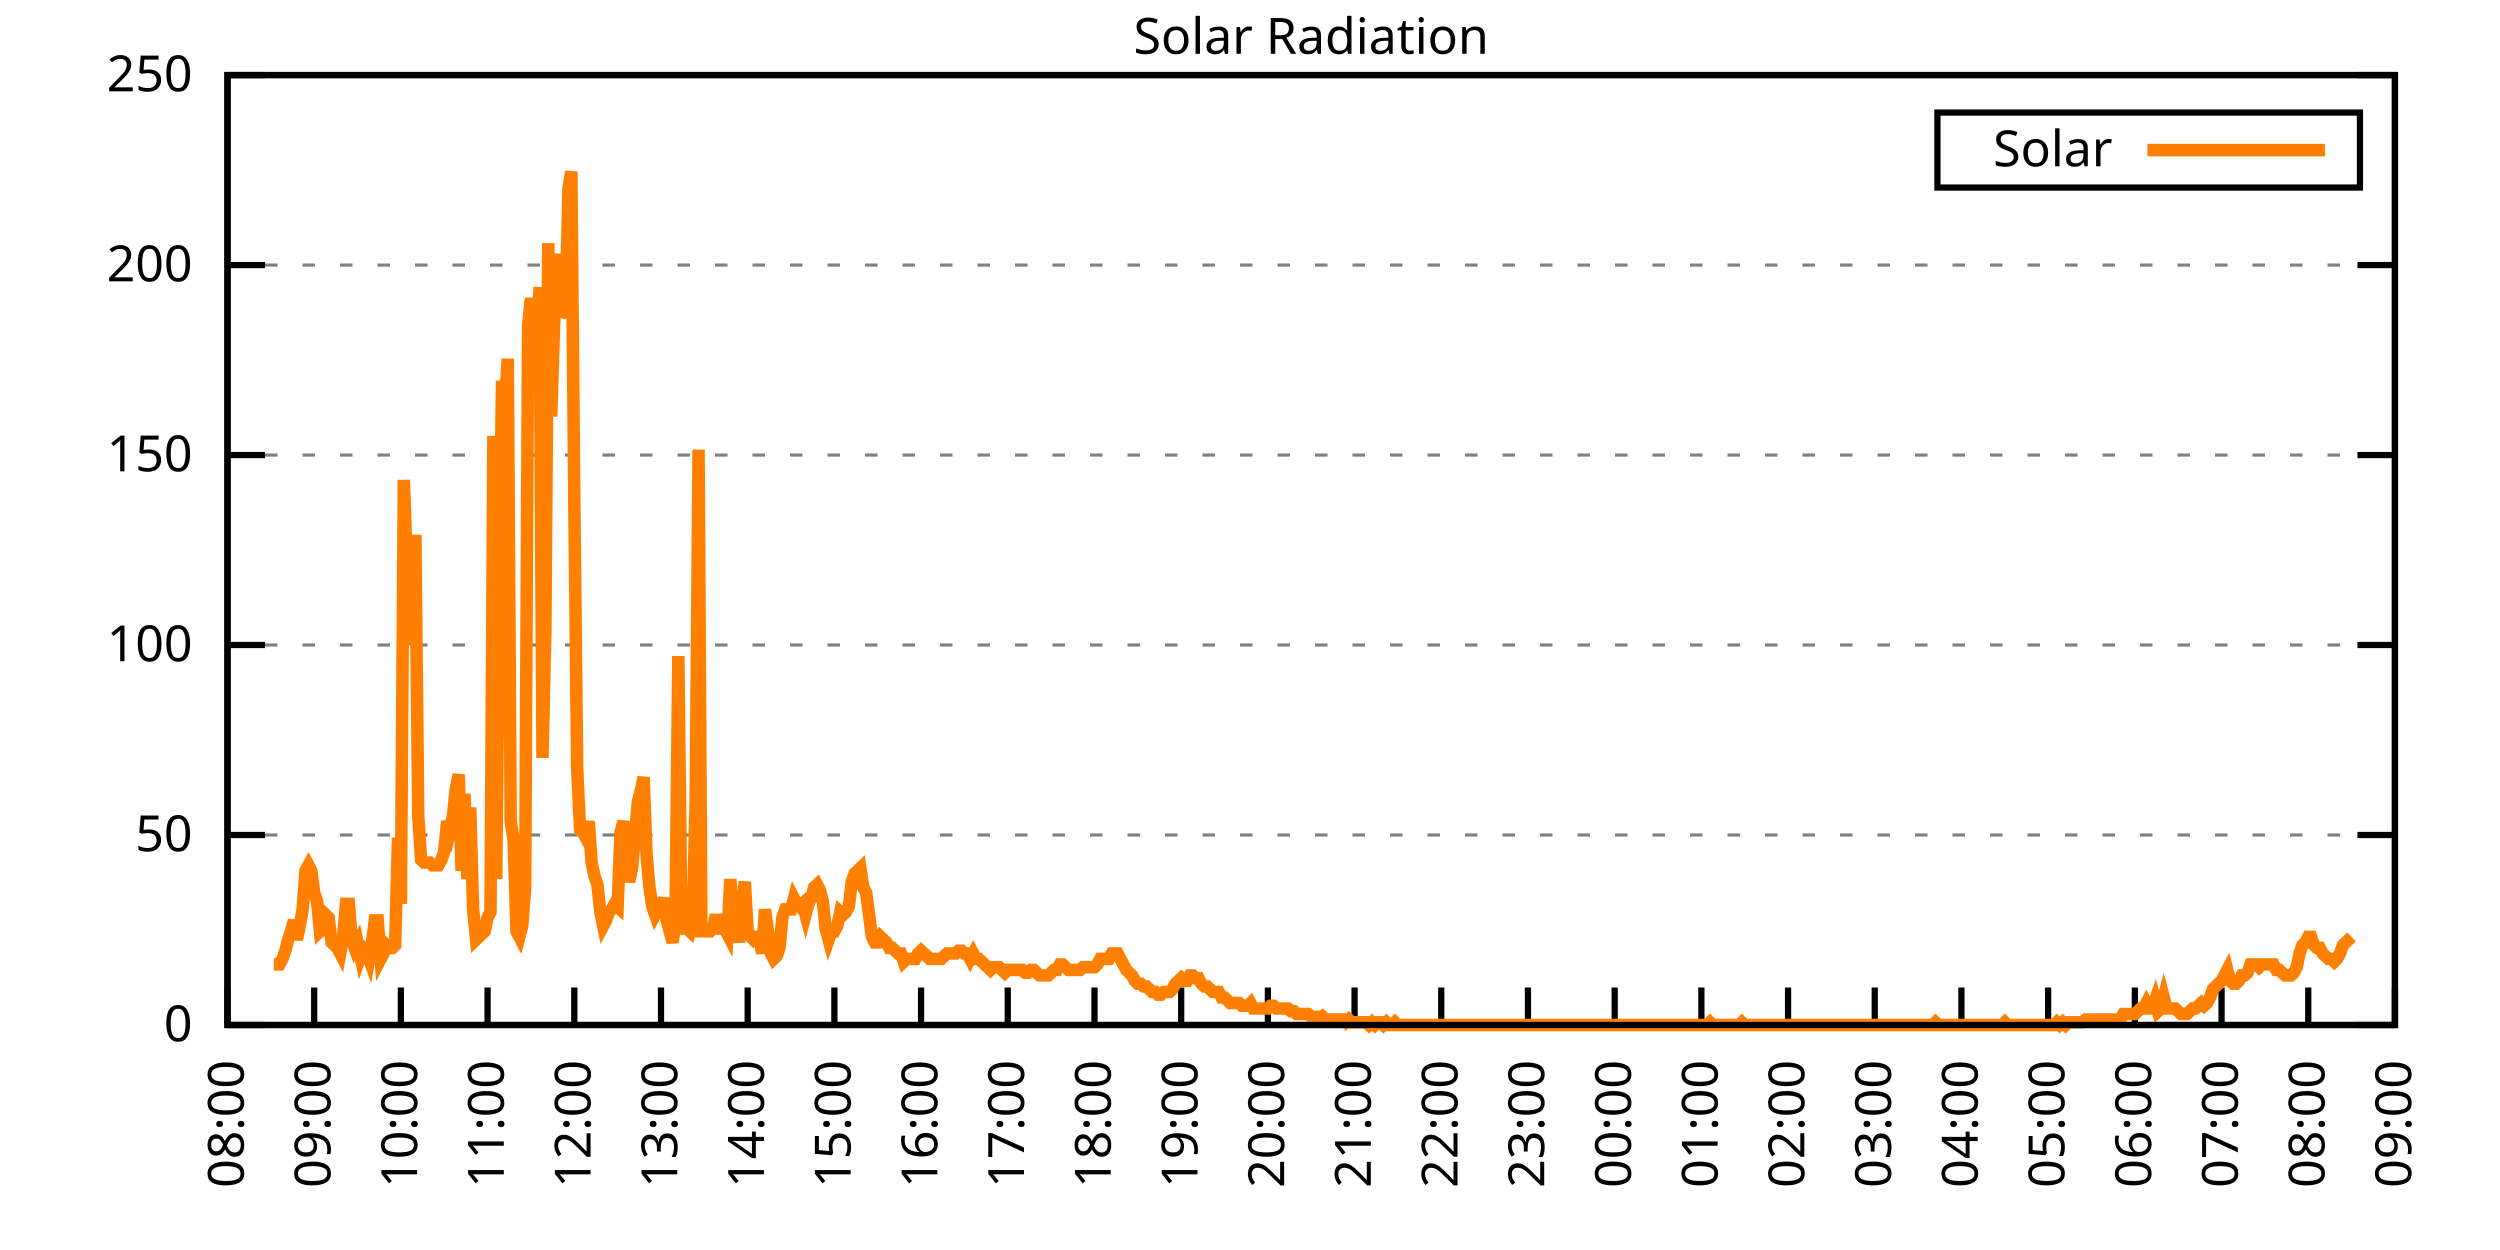
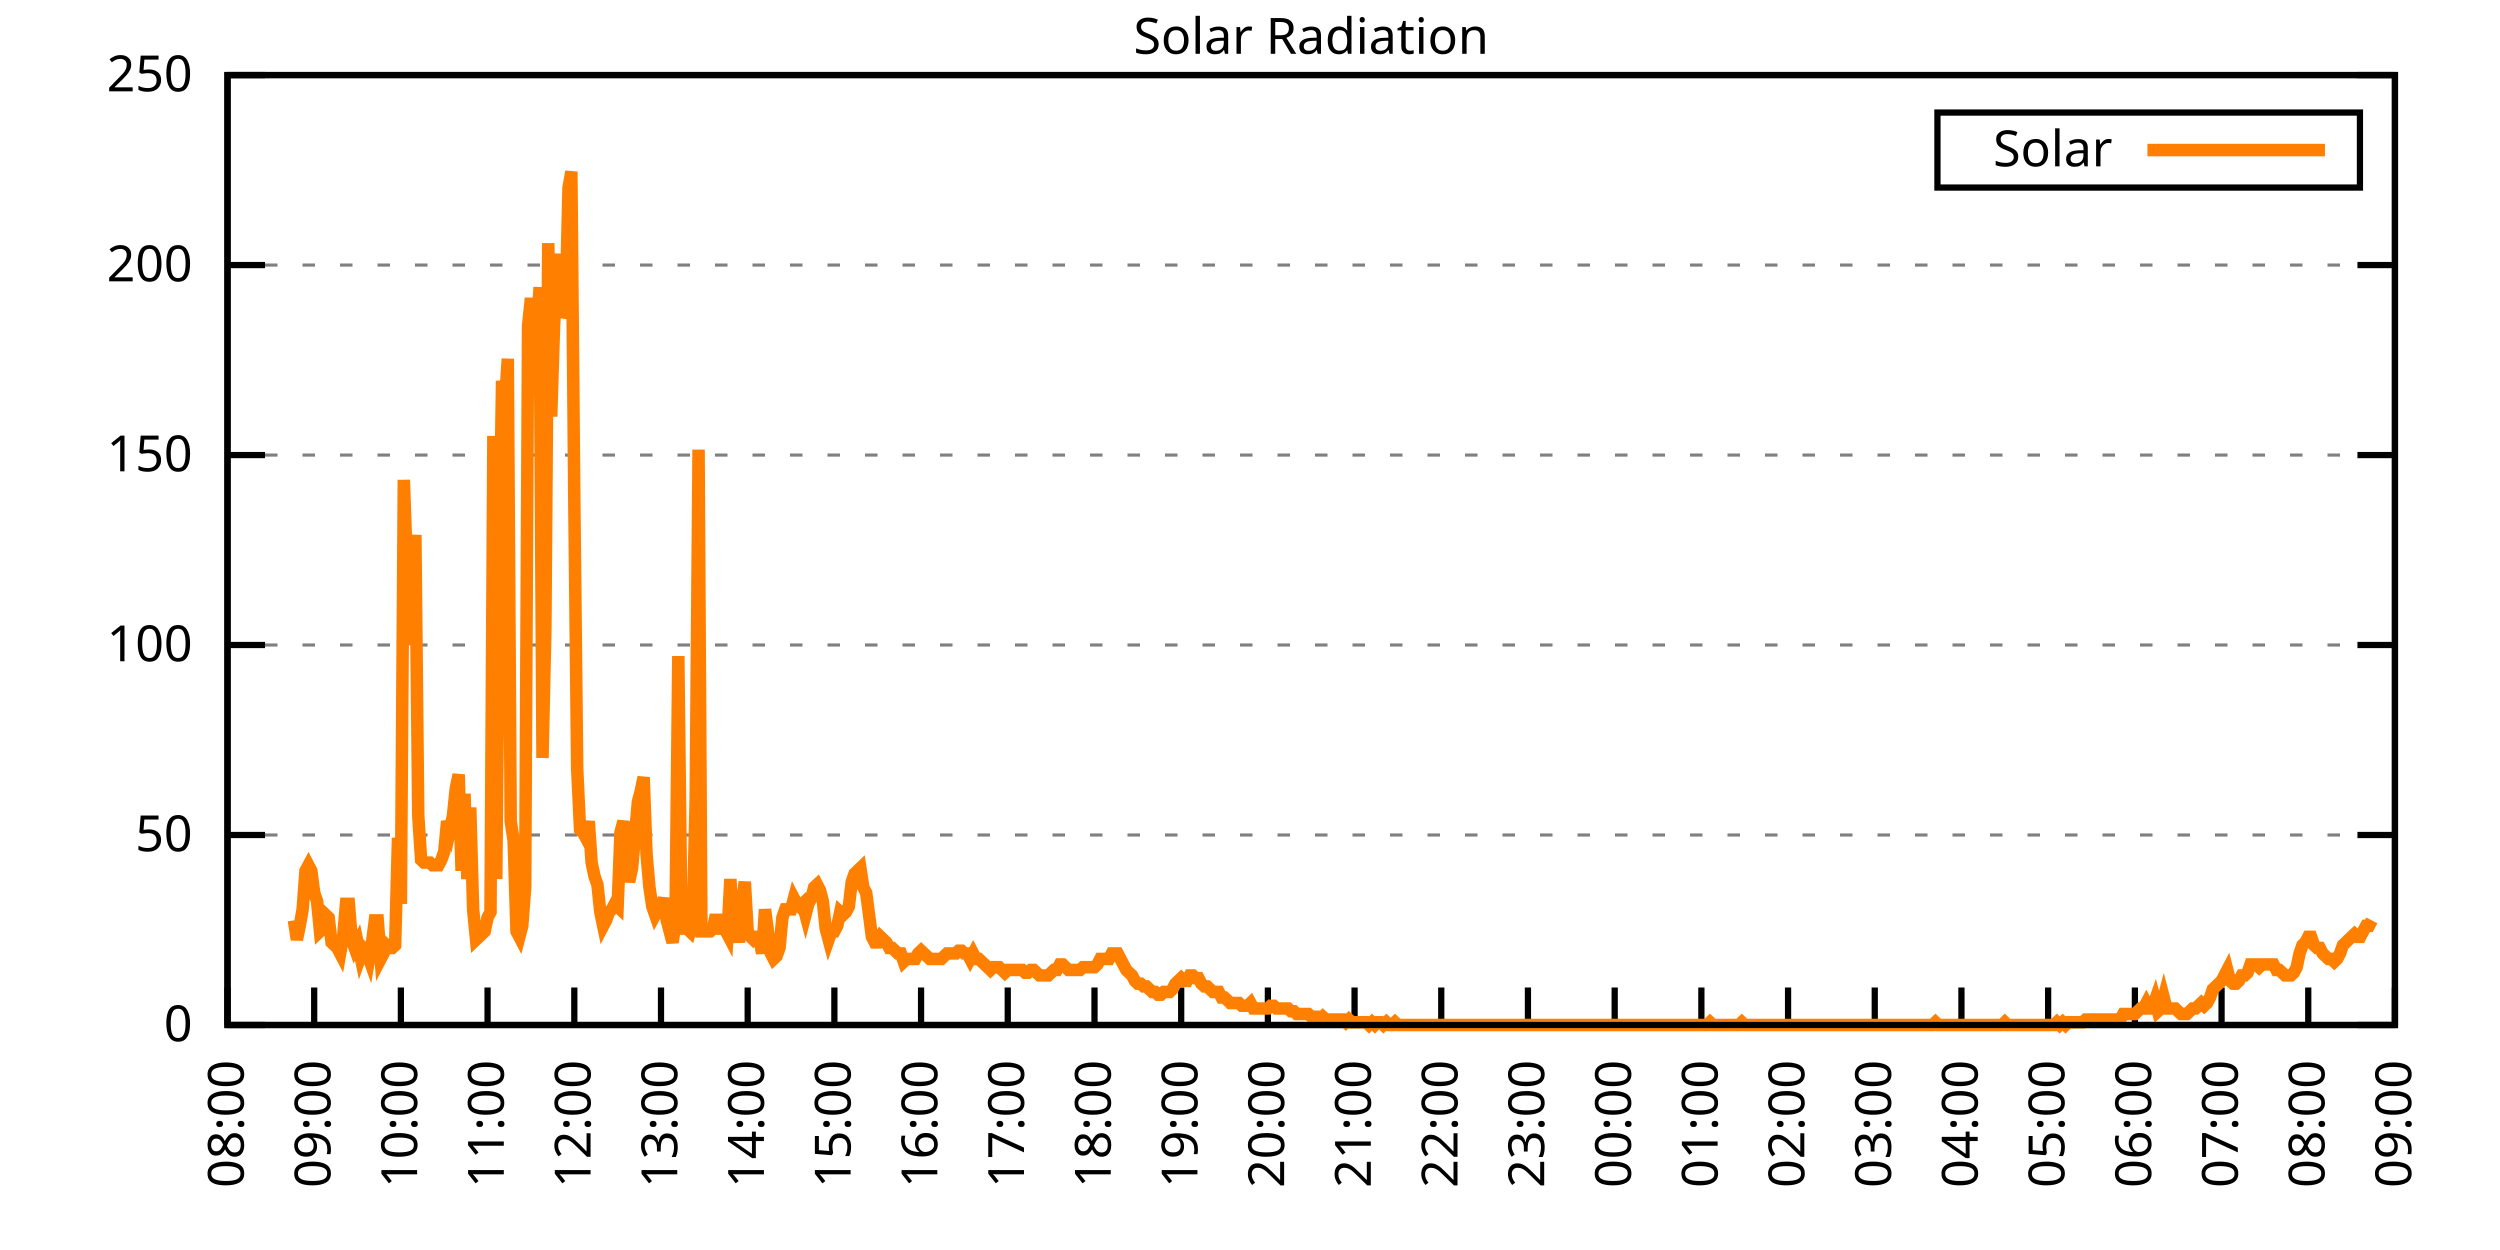
<svg xmlns="http://www.w3.org/2000/svg" xmlns:xlink="http://www.w3.org/1999/xlink" width="400" height="200" viewBox="0 0 400 200">
  <g id="gnuplot_canvas">
    <rect x="0" y="0" width="400" height="200" fill="none" />
    <defs>
      <circle id="gpDot" r="0.5" stroke-width="0.5" stroke="currentColor" />
      <path id="gpPt0" stroke-width="0.333" stroke="currentColor" d="M-1,0 h2 M0,-1 v2" />
      <path id="gpPt1" stroke-width="0.333" stroke="currentColor" d="M-1,-1 L1,1 M1,-1 L-1,1" />
      <path id="gpPt2" stroke-width="0.333" stroke="currentColor" d="M-1,0 L1,0 M0,-1 L0,1 M-1,-1 L1,1 M-1,1 L1,-1" />
      <rect id="gpPt3" stroke-width="0.333" stroke="currentColor" x="-1" y="-1" width="2" height="2" />
      <rect id="gpPt4" stroke-width="0.333" stroke="currentColor" fill="currentColor" x="-1" y="-1" width="2" height="2" />
      <circle id="gpPt5" stroke-width="0.333" stroke="currentColor" cx="0" cy="0" r="1" />
      <use xlink:href="#gpPt5" id="gpPt6" fill="currentColor" stroke="none" />
      <path id="gpPt7" stroke-width="0.333" stroke="currentColor" d="M0,-1.33 L-1.33,0.67 L1.33,0.67 z" />
      <use xlink:href="#gpPt7" id="gpPt8" fill="currentColor" stroke="none" />
      <use xlink:href="#gpPt7" id="gpPt9" stroke="currentColor" transform="rotate(180)" />
      <use xlink:href="#gpPt9" id="gpPt10" fill="currentColor" stroke="none" />
      <use xlink:href="#gpPt3" id="gpPt11" stroke="currentColor" transform="rotate(45)" />
      <use xlink:href="#gpPt11" id="gpPt12" fill="currentColor" stroke="none" />
      <path id="gpPt13" stroke-width="0.333" stroke="currentColor" d="M0,1.330 L1.265,0.411 L0.782,-1.067 L-0.782,-1.076 L-1.265,0.411 z" />
      <use xlink:href="#gpPt13" id="gpPt14" fill="currentColor" stroke="none" />
      <filter id="textbox" filterUnits="objectBoundingBox" x="0" y="0" height="1" width="1">
        <feFlood flood-color="white" flood-opacity="1" result="bgnd" />
        <feComposite in="SourceGraphic" in2="bgnd" operator="atop" />
      </filter>
      <filter id="greybox" filterUnits="objectBoundingBox" x="0" y="0" height="1" width="1">
        <feFlood flood-color="lightgrey" flood-opacity="1" result="grey" />
        <feComposite in="SourceGraphic" in2="grey" operator="atop" />
      </filter>
    </defs>
    <g fill="none" color="white" stroke="currentColor" stroke-width="1.00" stroke-linecap="butt" stroke-linejoin="miter">
</g>
    <g fill="none" color="black" stroke="currentColor" stroke-width="1.00" stroke-linecap="butt" stroke-linejoin="miter">
      <g stroke="none" shape-rendering="crispEdges">
        <polygon fill="rgb(255, 255, 255)" points="36.40,164.00 383.18,164.00 383.18,12.02 36.40,12.02 " />
      </g>
    </g>
    <g fill="none" color="black" stroke="currentColor" stroke-width="1.00" stroke-linecap="butt" stroke-linejoin="miter">
</g>
    <g fill="none" color="black" stroke="black" stroke-width="0.50" stroke-linecap="butt" stroke-linejoin="miter">
</g>
    <g fill="none" color="gray" stroke="currentColor" stroke-width="0.50" stroke-linecap="butt" stroke-linejoin="miter">
      <path stroke="gray" stroke-dasharray="2,4" class="gridline" d="M36.40,164.00 L383.19,164.00  " />
    </g>
    <g fill="none" color="gray" stroke="gray" stroke-width="1.00" stroke-linecap="butt" stroke-linejoin="miter">
</g>
    <g fill="none" color="black" stroke="currentColor" stroke-width="1.00" stroke-linecap="butt" stroke-linejoin="miter">
      <path stroke="black" d="M36.40,164.00 L42.40,164.00 M383.19,164.00 L377.19,164.00  " />
      <g transform="translate(30.80,166.60)" stroke="none" fill="black" font-family="Sans" font-size="8.00" text-anchor="end">
        <text>
          <tspan font-family="Sans"> 0</tspan>
        </text>
      </g>
    </g>
    <g fill="none" color="black" stroke="currentColor" stroke-width="1.00" stroke-linecap="butt" stroke-linejoin="miter">
</g>
    <g fill="none" color="black" stroke="black" stroke-width="0.50" stroke-linecap="butt" stroke-linejoin="miter">
</g>
    <g fill="none" color="gray" stroke="currentColor" stroke-width="0.50" stroke-linecap="butt" stroke-linejoin="miter">
      <path stroke="gray" stroke-dasharray="2,4" class="gridline" d="M36.40,133.60 L383.19,133.60  " />
    </g>
    <g fill="none" color="gray" stroke="gray" stroke-width="1.00" stroke-linecap="butt" stroke-linejoin="miter">
</g>
    <g fill="none" color="black" stroke="currentColor" stroke-width="1.00" stroke-linecap="butt" stroke-linejoin="miter">
      <path stroke="black" d="M36.40,133.60 L42.40,133.60 M383.19,133.60 L377.19,133.60  " />
      <g transform="translate(30.80,136.20)" stroke="none" fill="black" font-family="Sans" font-size="8.00" text-anchor="end">
        <text>
          <tspan font-family="Sans"> 50</tspan>
        </text>
      </g>
    </g>
    <g fill="none" color="black" stroke="currentColor" stroke-width="1.00" stroke-linecap="butt" stroke-linejoin="miter">
</g>
    <g fill="none" color="black" stroke="black" stroke-width="0.50" stroke-linecap="butt" stroke-linejoin="miter">
</g>
    <g fill="none" color="gray" stroke="currentColor" stroke-width="0.50" stroke-linecap="butt" stroke-linejoin="miter">
      <path stroke="gray" stroke-dasharray="2,4" class="gridline" d="M36.40,103.20 L383.19,103.20  " />
    </g>
    <g fill="none" color="gray" stroke="gray" stroke-width="1.00" stroke-linecap="butt" stroke-linejoin="miter">
</g>
    <g fill="none" color="black" stroke="currentColor" stroke-width="1.00" stroke-linecap="butt" stroke-linejoin="miter">
      <path stroke="black" d="M36.40,103.20 L42.40,103.20 M383.19,103.20 L377.19,103.20  " />
      <g transform="translate(30.80,105.80)" stroke="none" fill="black" font-family="Sans" font-size="8.00" text-anchor="end">
        <text>
          <tspan font-family="Sans"> 100</tspan>
        </text>
      </g>
    </g>
    <g fill="none" color="black" stroke="currentColor" stroke-width="1.00" stroke-linecap="butt" stroke-linejoin="miter">
</g>
    <g fill="none" color="black" stroke="black" stroke-width="0.50" stroke-linecap="butt" stroke-linejoin="miter">
</g>
    <g fill="none" color="gray" stroke="currentColor" stroke-width="0.50" stroke-linecap="butt" stroke-linejoin="miter">
      <path stroke="gray" stroke-dasharray="2,4" class="gridline" d="M36.40,72.81 L383.19,72.81  " />
    </g>
    <g fill="none" color="gray" stroke="gray" stroke-width="1.00" stroke-linecap="butt" stroke-linejoin="miter">
</g>
    <g fill="none" color="black" stroke="currentColor" stroke-width="1.00" stroke-linecap="butt" stroke-linejoin="miter">
      <path stroke="black" d="M36.40,72.81 L42.40,72.81 M383.19,72.81 L377.19,72.81  " />
      <g transform="translate(30.80,75.41)" stroke="none" fill="black" font-family="Sans" font-size="8.00" text-anchor="end">
        <text>
          <tspan font-family="Sans"> 150</tspan>
        </text>
      </g>
    </g>
    <g fill="none" color="black" stroke="currentColor" stroke-width="1.00" stroke-linecap="butt" stroke-linejoin="miter">
</g>
    <g fill="none" color="black" stroke="black" stroke-width="0.50" stroke-linecap="butt" stroke-linejoin="miter">
</g>
    <g fill="none" color="gray" stroke="currentColor" stroke-width="0.50" stroke-linecap="butt" stroke-linejoin="miter">
      <path stroke="gray" stroke-dasharray="2,4" class="gridline" d="M36.40,42.41 L383.19,42.41  " />
    </g>
    <g fill="none" color="gray" stroke="gray" stroke-width="1.00" stroke-linecap="butt" stroke-linejoin="miter">
</g>
    <g fill="none" color="black" stroke="currentColor" stroke-width="1.00" stroke-linecap="butt" stroke-linejoin="miter">
      <path stroke="black" d="M36.40,42.41 L42.40,42.41 M383.19,42.41 L377.19,42.41  " />
      <g transform="translate(30.80,45.01)" stroke="none" fill="black" font-family="Sans" font-size="8.00" text-anchor="end">
        <text>
          <tspan font-family="Sans"> 200</tspan>
        </text>
      </g>
    </g>
    <g fill="none" color="black" stroke="currentColor" stroke-width="1.00" stroke-linecap="butt" stroke-linejoin="miter">
</g>
    <g fill="none" color="black" stroke="black" stroke-width="0.50" stroke-linecap="butt" stroke-linejoin="miter">
</g>
    <g fill="none" color="gray" stroke="currentColor" stroke-width="0.50" stroke-linecap="butt" stroke-linejoin="miter">
      <path stroke="gray" stroke-dasharray="2,4" class="gridline" d="M36.40,12.01 L383.19,12.01  " />
    </g>
    <g fill="none" color="gray" stroke="gray" stroke-width="1.00" stroke-linecap="butt" stroke-linejoin="miter">
</g>
    <g fill="none" color="black" stroke="currentColor" stroke-width="1.00" stroke-linecap="butt" stroke-linejoin="miter">
      <path stroke="black" d="M36.40,12.01 L42.40,12.01 M383.19,12.01 L377.19,12.01  " />
      <g transform="translate(30.80,14.61)" stroke="none" fill="black" font-family="Sans" font-size="8.00" text-anchor="end">
        <text>
          <tspan font-family="Sans"> 250</tspan>
        </text>
      </g>
    </g>
    <g fill="none" color="black" stroke="currentColor" stroke-width="1.00" stroke-linecap="butt" stroke-linejoin="miter">
      <path stroke="black" d="M36.40,164.00 L36.40,158.00  " />
      <g transform="translate(39.00,169.60) rotate(270.00)" stroke="none" fill="black" font-family="Sans" font-size="8.00" text-anchor="end">
        <text>
          <tspan font-family="Sans">08:00</tspan>
        </text>
      </g>
    </g>
    <g fill="none" color="black" stroke="currentColor" stroke-width="1.00" stroke-linecap="butt" stroke-linejoin="miter">
      <path stroke="black" d="M50.27,164.00 L50.27,158.00  " />
      <g transform="translate(52.87,169.60) rotate(270.00)" stroke="none" fill="black" font-family="Sans" font-size="8.00" text-anchor="end">
        <text>
          <tspan font-family="Sans">09:00</tspan>
        </text>
      </g>
    </g>
    <g fill="none" color="black" stroke="currentColor" stroke-width="1.00" stroke-linecap="butt" stroke-linejoin="miter">
      <path stroke="black" d="M64.14,164.00 L64.14,158.00  " />
      <g transform="translate(66.74,169.60) rotate(270.00)" stroke="none" fill="black" font-family="Sans" font-size="8.00" text-anchor="end">
        <text>
          <tspan font-family="Sans">10:00</tspan>
        </text>
      </g>
    </g>
    <g fill="none" color="black" stroke="currentColor" stroke-width="1.00" stroke-linecap="butt" stroke-linejoin="miter">
      <path stroke="black" d="M78.01,164.00 L78.01,158.00  " />
      <g transform="translate(80.61,169.60) rotate(270.00)" stroke="none" fill="black" font-family="Sans" font-size="8.00" text-anchor="end">
        <text>
          <tspan font-family="Sans">11:00</tspan>
        </text>
      </g>
    </g>
    <g fill="none" color="black" stroke="currentColor" stroke-width="1.00" stroke-linecap="butt" stroke-linejoin="miter">
      <path stroke="black" d="M91.89,164.00 L91.89,158.00  " />
      <g transform="translate(94.49,169.60) rotate(270.00)" stroke="none" fill="black" font-family="Sans" font-size="8.00" text-anchor="end">
        <text>
          <tspan font-family="Sans">12:00</tspan>
        </text>
      </g>
    </g>
    <g fill="none" color="black" stroke="currentColor" stroke-width="1.00" stroke-linecap="butt" stroke-linejoin="miter">
      <path stroke="black" d="M105.76,164.00 L105.76,158.00  " />
      <g transform="translate(108.36,169.60) rotate(270.00)" stroke="none" fill="black" font-family="Sans" font-size="8.00" text-anchor="end">
        <text>
          <tspan font-family="Sans">13:00</tspan>
        </text>
      </g>
    </g>
    <g fill="none" color="black" stroke="currentColor" stroke-width="1.00" stroke-linecap="butt" stroke-linejoin="miter">
      <path stroke="black" d="M119.63,164.00 L119.63,158.00  " />
      <g transform="translate(122.23,169.60) rotate(270.00)" stroke="none" fill="black" font-family="Sans" font-size="8.00" text-anchor="end">
        <text>
          <tspan font-family="Sans">14:00</tspan>
        </text>
      </g>
    </g>
    <g fill="none" color="black" stroke="currentColor" stroke-width="1.00" stroke-linecap="butt" stroke-linejoin="miter">
      <path stroke="black" d="M133.50,164.00 L133.50,158.00  " />
      <g transform="translate(136.10,169.60) rotate(270.00)" stroke="none" fill="black" font-family="Sans" font-size="8.00" text-anchor="end">
        <text>
          <tspan font-family="Sans">15:00</tspan>
        </text>
      </g>
    </g>
    <g fill="none" color="black" stroke="currentColor" stroke-width="1.00" stroke-linecap="butt" stroke-linejoin="miter">
      <path stroke="black" d="M147.37,164.00 L147.37,158.00  " />
      <g transform="translate(149.97,169.60) rotate(270.00)" stroke="none" fill="black" font-family="Sans" font-size="8.00" text-anchor="end">
        <text>
          <tspan font-family="Sans">16:00</tspan>
        </text>
      </g>
    </g>
    <g fill="none" color="black" stroke="currentColor" stroke-width="1.00" stroke-linecap="butt" stroke-linejoin="miter">
      <path stroke="black" d="M161.24,164.00 L161.24,158.00  " />
      <g transform="translate(163.84,169.60) rotate(270.00)" stroke="none" fill="black" font-family="Sans" font-size="8.00" text-anchor="end">
        <text>
          <tspan font-family="Sans">17:00</tspan>
        </text>
      </g>
    </g>
    <g fill="none" color="black" stroke="currentColor" stroke-width="1.00" stroke-linecap="butt" stroke-linejoin="miter">
      <path stroke="black" d="M175.12,164.00 L175.12,158.00  " />
      <g transform="translate(177.72,169.60) rotate(270.00)" stroke="none" fill="black" font-family="Sans" font-size="8.00" text-anchor="end">
        <text>
          <tspan font-family="Sans">18:00</tspan>
        </text>
      </g>
    </g>
    <g fill="none" color="black" stroke="currentColor" stroke-width="1.00" stroke-linecap="butt" stroke-linejoin="miter">
      <path stroke="black" d="M188.99,164.00 L188.99,158.00  " />
      <g transform="translate(191.59,169.60) rotate(270.00)" stroke="none" fill="black" font-family="Sans" font-size="8.00" text-anchor="end">
        <text>
          <tspan font-family="Sans">19:00</tspan>
        </text>
      </g>
    </g>
    <g fill="none" color="black" stroke="currentColor" stroke-width="1.00" stroke-linecap="butt" stroke-linejoin="miter">
      <path stroke="black" d="M202.86,164.00 L202.86,158.00  " />
      <g transform="translate(205.46,169.60) rotate(270.00)" stroke="none" fill="black" font-family="Sans" font-size="8.00" text-anchor="end">
        <text>
          <tspan font-family="Sans">20:00</tspan>
        </text>
      </g>
    </g>
    <g fill="none" color="black" stroke="currentColor" stroke-width="1.00" stroke-linecap="butt" stroke-linejoin="miter">
      <path stroke="black" d="M216.73,164.00 L216.73,158.00  " />
      <g transform="translate(219.33,169.60) rotate(270.00)" stroke="none" fill="black" font-family="Sans" font-size="8.00" text-anchor="end">
        <text>
          <tspan font-family="Sans">21:00</tspan>
        </text>
      </g>
    </g>
    <g fill="none" color="black" stroke="currentColor" stroke-width="1.00" stroke-linecap="butt" stroke-linejoin="miter">
      <path stroke="black" d="M230.60,164.00 L230.60,158.00  " />
      <g transform="translate(233.20,169.60) rotate(270.00)" stroke="none" fill="black" font-family="Sans" font-size="8.00" text-anchor="end">
        <text>
          <tspan font-family="Sans">22:00</tspan>
        </text>
      </g>
    </g>
    <g fill="none" color="black" stroke="currentColor" stroke-width="1.00" stroke-linecap="butt" stroke-linejoin="miter">
      <path stroke="black" d="M244.47,164.00 L244.47,158.00  " />
      <g transform="translate(247.07,169.60) rotate(270.00)" stroke="none" fill="black" font-family="Sans" font-size="8.00" text-anchor="end">
        <text>
          <tspan font-family="Sans">23:00</tspan>
        </text>
      </g>
    </g>
    <g fill="none" color="black" stroke="currentColor" stroke-width="1.00" stroke-linecap="butt" stroke-linejoin="miter">
      <path stroke="black" d="M258.35,164.00 L258.35,158.00  " />
      <g transform="translate(260.95,169.60) rotate(270.00)" stroke="none" fill="black" font-family="Sans" font-size="8.00" text-anchor="end">
        <text>
          <tspan font-family="Sans">00:00</tspan>
        </text>
      </g>
    </g>
    <g fill="none" color="black" stroke="currentColor" stroke-width="1.00" stroke-linecap="butt" stroke-linejoin="miter">
      <path stroke="black" d="M272.22,164.00 L272.22,158.00  " />
      <g transform="translate(274.82,169.60) rotate(270.00)" stroke="none" fill="black" font-family="Sans" font-size="8.00" text-anchor="end">
        <text>
          <tspan font-family="Sans">01:00</tspan>
        </text>
      </g>
    </g>
    <g fill="none" color="black" stroke="currentColor" stroke-width="1.00" stroke-linecap="butt" stroke-linejoin="miter">
      <path stroke="black" d="M286.09,164.00 L286.09,158.00  " />
      <g transform="translate(288.69,169.60) rotate(270.00)" stroke="none" fill="black" font-family="Sans" font-size="8.00" text-anchor="end">
        <text>
          <tspan font-family="Sans">02:00</tspan>
        </text>
      </g>
    </g>
    <g fill="none" color="black" stroke="currentColor" stroke-width="1.00" stroke-linecap="butt" stroke-linejoin="miter">
      <path stroke="black" d="M299.96,164.00 L299.96,158.00  " />
      <g transform="translate(302.56,169.60) rotate(270.00)" stroke="none" fill="black" font-family="Sans" font-size="8.00" text-anchor="end">
        <text>
          <tspan font-family="Sans">03:00</tspan>
        </text>
      </g>
    </g>
    <g fill="none" color="black" stroke="currentColor" stroke-width="1.00" stroke-linecap="butt" stroke-linejoin="miter">
      <path stroke="black" d="M313.83,164.00 L313.83,158.00  " />
      <g transform="translate(316.43,169.60) rotate(270.00)" stroke="none" fill="black" font-family="Sans" font-size="8.00" text-anchor="end">
        <text>
          <tspan font-family="Sans">04:00</tspan>
        </text>
      </g>
    </g>
    <g fill="none" color="black" stroke="currentColor" stroke-width="1.00" stroke-linecap="butt" stroke-linejoin="miter">
      <path stroke="black" d="M327.70,164.00 L327.70,158.00  " />
      <g transform="translate(330.30,169.60) rotate(270.00)" stroke="none" fill="black" font-family="Sans" font-size="8.00" text-anchor="end">
        <text>
          <tspan font-family="Sans">05:00</tspan>
        </text>
      </g>
    </g>
    <g fill="none" color="black" stroke="currentColor" stroke-width="1.00" stroke-linecap="butt" stroke-linejoin="miter">
      <path stroke="black" d="M341.58,164.00 L341.58,158.00  " />
      <g transform="translate(344.18,169.60) rotate(270.00)" stroke="none" fill="black" font-family="Sans" font-size="8.00" text-anchor="end">
        <text>
          <tspan font-family="Sans">06:00</tspan>
        </text>
      </g>
    </g>
    <g fill="none" color="black" stroke="currentColor" stroke-width="1.00" stroke-linecap="butt" stroke-linejoin="miter">
      <path stroke="black" d="M355.45,164.00 L355.45,158.00  " />
      <g transform="translate(358.05,169.60) rotate(270.00)" stroke="none" fill="black" font-family="Sans" font-size="8.00" text-anchor="end">
        <text>
          <tspan font-family="Sans">07:00</tspan>
        </text>
      </g>
    </g>
    <g fill="none" color="black" stroke="currentColor" stroke-width="1.00" stroke-linecap="butt" stroke-linejoin="miter">
      <path stroke="black" d="M369.32,164.00 L369.32,158.00  " />
      <g transform="translate(371.92,169.60) rotate(270.00)" stroke="none" fill="black" font-family="Sans" font-size="8.00" text-anchor="end">
        <text>
          <tspan font-family="Sans">08:00</tspan>
        </text>
      </g>
    </g>
    <g fill="none" color="black" stroke="currentColor" stroke-width="1.00" stroke-linecap="butt" stroke-linejoin="miter">
      <path stroke="black" d="M383.19,164.00 L383.19,158.00  " />
      <g transform="translate(385.79,169.60) rotate(270.00)" stroke="none" fill="black" font-family="Sans" font-size="8.00" text-anchor="end">
        <text>
          <tspan font-family="Sans">09:00</tspan>
        </text>
      </g>
    </g>
    <g fill="none" color="black" stroke="currentColor" stroke-width="1.00" stroke-linecap="butt" stroke-linejoin="miter">
</g>
    <g fill="none" color="black" stroke="currentColor" stroke-width="1.00" stroke-linecap="butt" stroke-linejoin="miter">
      <path stroke="black" d="M36.40,12.01 L36.40,164.00 L383.19,164.00 L383.19,12.01 L36.40,12.01 Z  " />
    </g>
    <g fill="none" color="black" stroke="currentColor" stroke-width="1.00" stroke-linecap="butt" stroke-linejoin="miter">
</g>
    <g fill="none" color="black" stroke="currentColor" stroke-width="1.00" stroke-linecap="butt" stroke-linejoin="miter">
      <path stroke="black" d="M309.99,30.01 L309.99,18.01 L377.59,18.01 L377.59,30.01 L309.99,30.01 Z  " />
    </g>
    <g id="Solar_Radiation_plot_1">
      <g fill="none" color="white" stroke="black" stroke-width="2.00" stroke-linecap="butt" stroke-linejoin="miter">
</g>
      <g fill="none" color="black" stroke="currentColor" stroke-width="2.00" stroke-linecap="butt" stroke-linejoin="miter">
        <g transform="translate(337.99,26.61)" stroke="none" fill="black" font-family="Sans" font-size="8.00" text-anchor="end">
          <text>
            <tspan font-family="Sans">Solar</tspan>
          </text>
        </g>
      </g>
      <g fill="none" color="black" stroke="currentColor" stroke-width="2.00" stroke-linecap="butt" stroke-linejoin="miter">
-         <path stroke="rgb(255, 127,   0)" d="M343.59,24.01 L371.99,24.01 M43.80,154.31 L44.26,154.31 L44.72,154.31 L45.19,153.43 L45.65,152.11 L46.11,150.34   L46.57,149.02 L47.03,147.26 L47.50,150.34 L47.96,148.14 L48.42,145.50 L48.88,139.33 L49.35,138.45 L49.81,139.33   L50.27,142.86 L50.73,144.18 L51.20,149.02 L51.66,148.58 L52.12,146.38 L52.58,146.82 L53.05,150.79 L53.51,151.23   L53.97,151.67 L54.43,152.55 L54.90,149.90 L55.36,144.62 L55.82,144.62 L56.28,150.34 L56.75,151.67 L57.21,150.79   L57.67,152.99 L58.13,151.67 L58.59,152.11 L59.06,153.43 L59.52,150.79 L59.98,147.26 L60.44,147.26 L60.91,153.43   L61.37,152.55 L61.83,151.23 L62.29,151.67 L62.76,151.67 L63.22,151.23 L63.68,134.05 L64.14,144.62 L64.61,76.78   L65.07,89.56 L65.53,103.21 L65.99,91.76 L66.46,85.59 L66.92,130.52 L67.38,137.57 L67.84,138.01 L68.30,138.01   L68.77,138.01 L69.23,138.45 L69.69,138.45 L70.15,138.45 L70.62,137.57 L71.08,136.25 L71.54,131.40 L72.00,132.73   L72.47,130.52 L72.93,126.12 L73.39,123.92 L73.85,139.33 L74.32,127.00 L74.78,140.65 L75.24,129.20 L75.70,145.50   L76.17,150.34 L76.63,149.90 L77.09,149.46 L77.55,149.02 L78.01,146.82 L78.48,145.94 L78.94,69.74 L79.40,140.65   L79.86,91.76 L80.33,60.93 L80.79,64.45 L81.25,57.40 L81.71,131.40 L82.18,134.49 L82.64,149.02 L83.10,149.90   L83.56,148.14 L84.03,141.98 L84.49,52.12 L84.95,47.71 L85.41,52.12 L85.88,53.00 L86.34,45.95 L86.80,121.27   L87.26,100.57 L87.72,38.90 L88.19,66.65 L88.65,52.12 L89.11,44.19 L89.57,40.66 L90.04,50.79 L90.50,49.47   L90.96,30.09 L91.42,27.45 L91.89,80.31 L92.35,123.03 L92.81,132.73 L93.27,133.17 L93.74,134.05 L94.20,131.40   L94.66,138.01 L95.12,140.21 L95.59,141.54 L96.05,145.94 L96.51,148.14 L96.97,147.26 L97.44,145.94 L97.90,145.50   L98.36,144.62 L98.82,145.06 L99.28,133.17 L99.75,131.40 L100.21,137.57 L100.67,141.09 L101.13,138.89 L101.60,133.61   L102.06,128.32 L102.52,126.56 L102.98,124.36 L103.45,136.69 L103.91,141.98 L104.37,145.06 L104.83,146.38 L105.30,145.50   L105.76,145.06 L106.22,143.74 L106.68,147.26 L107.15,149.02 L107.61,150.79 L108.07,147.70 L108.53,104.97 L108.99,144.62   L109.46,148.58 L109.92,148.58 L110.38,149.02 L110.84,147.26 L111.31,127.88 L111.77,71.94 L112.23,149.02 L112.69,149.02   L113.16,149.02 L113.62,149.02 L114.08,148.58 L114.54,146.38 L115.01,148.58 L115.47,148.58 L115.93,148.58 L116.39,149.46   L116.86,140.65 L117.32,149.02 L117.78,146.82 L118.24,150.79 L118.70,144.62 L119.17,141.09 L119.63,149.02 L120.09,149.90   L120.55,150.34 L121.02,149.90 L121.48,149.90 L121.94,152.55 L122.40,145.50 L122.87,149.02 L123.33,152.55 L123.79,153.43   L124.25,152.99 L124.72,151.67 L125.18,146.82 L125.64,145.50 L126.10,145.50 L126.57,145.50 L127.03,143.74 L127.49,144.62   L127.95,145.06 L128.41,144.62 L128.88,146.38 L129.34,144.62 L129.80,143.74 L130.26,141.98 L130.73,141.54 L131.19,142.42   L131.65,144.18 L132.11,148.58 L132.58,150.34 L133.04,149.02 L133.50,149.02 L133.96,148.14 L134.43,145.94 L134.89,146.38   L135.35,145.94 L135.81,145.06 L136.28,141.09 L136.74,139.77 L137.20,139.33 L137.66,138.89 L138.13,141.98 L138.59,142.86   L139.05,146.38 L139.51,149.90 L139.97,150.79 L140.44,150.79 L140.90,149.90 L141.36,150.34 L141.82,150.79 L142.29,151.67   L142.75,151.67 L143.21,152.11 L143.67,152.55 L144.14,152.55 L144.60,153.87 L145.06,153.43 L145.52,153.43 L145.99,153.43   L146.45,153.43 L146.91,152.55 L147.37,152.11 L147.84,152.55 L148.30,152.99 L148.76,153.43 L149.22,153.43 L149.68,153.43   L150.15,153.43 L150.61,153.43 L151.07,152.99 L151.53,152.55 L152.00,152.55 L152.46,152.55 L152.92,152.55 L153.38,152.11   L153.85,152.11 L154.31,152.55 L154.77,152.55 L155.23,153.43 L155.70,152.55 L156.16,153.43 L156.62,153.43 L157.08,153.87   L157.55,154.31 L158.01,154.75 L158.47,155.19 L158.93,154.75 L159.39,154.75 L159.86,154.75 L160.32,155.19 L160.78,155.63   L161.24,155.19 L161.71,155.19 L162.17,155.19 L162.63,155.19 L163.09,155.19 L163.56,155.19 L164.02,155.63 L164.48,155.63   L164.94,155.19 L165.41,155.19 L165.87,155.63 L166.33,156.07 L166.79,156.07 L167.26,156.07 L167.72,156.07 L168.18,155.63   L168.64,155.19 L169.10,155.19 L169.57,154.31 L170.03,154.31 L170.49,154.75 L170.95,155.19 L171.42,155.19 L171.88,155.19   L172.34,155.19 L172.80,155.19 L173.27,154.75 L173.73,154.75 L174.19,154.75 L174.65,154.75 L175.12,154.75 L175.58,154.31   L176.04,153.43 L176.50,153.43 L176.97,153.43 L177.43,153.43 L177.89,152.55 L178.35,152.55 L178.82,152.55 L179.28,153.43   L179.74,154.31 L180.20,155.19 L180.66,155.63 L181.13,156.07 L181.59,156.95 L182.05,157.39 L182.51,157.39 L182.98,157.83   L183.44,157.83 L183.90,158.27 L184.36,158.71 L184.83,158.71 L185.29,159.15 L185.75,159.15 L186.21,158.71 L186.68,158.71   L187.14,158.71 L187.60,158.27 L188.06,157.39 L188.53,156.95 L188.99,156.51 L189.45,156.95 L189.91,156.95 L190.37,156.07   L190.84,156.07 L191.30,156.51 L191.76,156.51 L192.22,157.39 L192.69,157.83 L193.15,157.83 L193.61,158.27 L194.07,158.71   L194.54,158.71 L195.00,158.71 L195.46,159.60 L195.92,159.60 L196.39,160.04 L196.85,160.48 L197.31,160.48 L197.77,160.48   L198.24,160.48 L198.70,160.92 L199.16,160.92 L199.62,160.92 L200.08,160.48 L200.55,161.36 L201.01,161.36 L201.47,161.36   L201.93,161.36 L202.40,161.36 L202.86,161.36 L203.32,160.92 L203.78,160.92 L204.25,161.36 L204.71,161.36 L205.17,161.36   L205.63,161.36 L206.10,161.36 L206.56,161.80 L207.02,161.80 L207.48,162.24 L207.95,162.24 L208.41,162.24 L208.87,162.24   L209.33,162.24 L209.80,162.68 L210.26,162.68 L210.72,162.68 L211.18,163.12 L211.64,162.68 L212.11,163.12 L212.57,163.12   L213.03,163.12 L213.49,163.12 L213.96,163.12 L214.42,163.12 L214.88,163.12 L215.34,163.56 L215.81,163.12 L216.27,163.56   L216.73,163.56 L217.19,163.56 L217.66,163.56 L218.12,163.56 L218.58,163.56 L219.04,164.00 L219.51,163.56 L219.97,164.00   L220.43,163.56 L220.89,163.56 L221.35,164.00 L221.82,163.56 L222.28,164.00 L222.74,164.00 L223.20,163.56 L223.67,164.00   L224.13,164.00 L224.59,164.00 L225.05,164.00 L225.52,164.00 L225.98,164.00 L226.44,164.00 L226.90,164.00 L227.37,164.00   L227.83,164.00 L228.29,164.00 L228.75,164.00 L229.22,164.00 L229.68,164.00 L230.14,164.00 L230.60,164.00 L231.06,164.00   L231.53,164.00 L231.99,164.00 L232.45,164.00 L232.91,164.00 L233.38,164.00 L233.84,164.00 L234.30,164.00 L234.76,164.00   L235.23,164.00 L235.69,164.00 L236.15,164.00 L236.61,164.00 L237.08,164.00 L237.54,164.00 L238.00,164.00 L238.46,164.00   L238.93,164.00 L239.39,164.00 L239.85,164.00 L240.31,164.00 L240.77,164.00 L241.24,164.00 L241.70,164.00 L242.16,164.00   L242.62,164.00 L243.09,164.00 L243.55,164.00 L244.01,164.00 L244.47,164.00 L244.94,164.00 L245.40,164.00 L245.86,164.00   L246.32,164.00 L246.79,164.00 L247.25,164.00 L247.71,164.00 L248.17,164.00 L248.64,164.00 L249.10,164.00 L249.56,164.00   L250.02,164.00 L250.49,164.00 L250.95,164.00 L251.41,164.00 L251.87,164.00 L252.33,164.00 L252.80,164.00 L253.26,164.00   L253.72,164.00 L254.18,164.00 L254.65,164.00 L255.11,164.00 L255.57,164.00 L256.03,164.00 L256.50,164.00 L256.96,164.00   L257.42,164.00 L257.88,164.00 L258.35,164.00 L258.81,164.00 L259.27,164.00 L259.73,164.00 L260.20,164.00 L260.66,164.00   L261.12,164.00 L261.58,164.00 L262.04,164.00 L262.51,164.00 L262.97,164.00 L263.43,164.00 L263.89,164.00 L264.36,164.00   L264.82,164.00 L265.28,164.00 L265.74,164.00 L266.21,164.00 L266.67,164.00 L267.13,164.00 L267.59,164.00 L268.06,164.00   L268.52,164.00 L268.98,164.00 L269.44,164.00 L269.91,164.00 L270.37,164.00 L270.83,164.00 L271.29,164.00 L271.75,164.00   L272.22,164.00 L272.68,164.00 L273.14,164.00 L273.60,163.56 L274.07,164.00 L274.53,164.00 L274.99,164.00 L275.45,164.00   L275.92,164.00 L276.38,164.00 L276.84,164.00 L277.30,164.00 L277.77,164.00 L278.23,164.00 L278.69,163.56 L279.15,164.00   L279.62,164.00 L280.08,164.00 L280.54,164.00 L281.00,164.00 L281.46,164.00 L281.93,164.00 L282.39,164.00 L282.85,164.00   L283.31,164.00 L283.78,164.00 L284.24,164.00 L284.70,164.00 L285.16,164.00 L285.63,164.00 L286.09,164.00 L286.55,164.00   L287.01,164.00 L287.48,164.00 L287.94,164.00 L288.40,164.00 L288.86,164.00 L289.33,164.00 L289.79,164.00 L290.25,164.00   L290.71,164.00 L291.18,164.00 L291.64,164.00 L292.10,164.00 L292.56,164.00 L293.02,164.00 L293.49,164.00 L293.95,164.00   L294.41,164.00 L294.87,164.00 L295.34,164.00 L295.80,164.00 L296.26,164.00 L296.72,164.00 L297.19,164.00 L297.65,164.00   L298.11,164.00 L298.57,164.00 L299.04,164.00 L299.50,164.00 L299.96,164.00 L300.42,164.00 L300.89,164.00 L301.35,164.00   L301.81,164.00 L302.27,164.00 L302.73,164.00 L303.20,164.00 L303.66,164.00 L304.12,164.00 L304.58,164.00 L305.05,164.00   L305.51,164.00 L305.97,164.00 L306.43,164.00 L306.90,164.00 L307.36,164.00 L307.82,164.00 L308.28,164.00 L308.75,164.00   L309.21,164.00 L309.67,163.56 L310.13,164.00 L310.60,164.00 L311.06,164.00 L311.52,164.00 L311.98,164.00 L312.44,164.00   L312.91,164.00 L313.37,164.00 L313.83,164.00 L314.29,164.00 L314.76,164.00 L315.22,164.00 L315.68,164.00 L316.14,164.00   L316.61,164.00 L317.07,164.00 L317.53,164.00 L317.99,164.00 L318.46,164.00 L318.92,164.00 L319.38,164.00 L319.84,164.00   L320.31,164.00 L320.77,163.56 L321.23,164.00 L321.69,164.00 L322.15,164.00 L322.62,164.00 L323.08,164.00 L323.54,164.00   L324.00,164.00 L324.47,164.00 L324.93,164.00 L325.39,164.00 L325.85,164.00 L326.32,164.00 L326.78,164.00 L327.24,164.00   L327.70,164.00 L328.17,164.00 L328.63,164.00 L329.09,163.56 L329.55,164.00 L330.02,163.56 L330.48,164.00 L330.94,163.56   L331.40,163.56 L331.87,163.56 L332.33,163.56 L332.79,163.56 L333.25,163.56 L333.71,163.12 L334.18,163.12 L334.64,163.12   L335.10,163.12 L335.56,163.12 L336.03,163.12 L336.49,163.12 L336.95,163.12 L337.41,163.12 L337.88,163.12 L338.34,163.12   L338.80,163.12 L339.26,163.12 L339.73,162.24 L340.19,162.24 L340.65,162.24 L341.11,162.24 L341.58,162.24 L342.04,161.80   L342.50,161.36 L342.96,161.36 L343.42,160.48 L343.89,161.36 L344.35,161.36 L344.81,160.04 L345.27,161.80 L345.74,161.36   L346.20,159.60 L346.66,161.36 L347.12,161.36 L347.59,161.36 L348.05,161.36 L348.51,161.80 L348.97,162.24 L349.44,162.24   L349.90,162.24 L350.36,161.80 L350.82,161.36 L351.29,161.36 L351.75,160.92 L352.21,160.48 L352.67,160.92 L353.13,160.48   L353.60,159.60 L354.06,158.27 L354.52,157.83 L354.98,157.39 L355.45,156.95 L355.91,156.07 L356.37,155.19 L356.83,156.95   L357.30,157.39 L357.76,157.39 L358.22,156.95 L358.68,156.07 L359.15,156.07 L359.61,155.63 L360.07,154.31 L360.53,154.31   L361.00,154.31 L361.46,154.75 L361.92,154.31 L362.38,154.31 L362.84,154.31 L363.31,154.31 L363.77,154.31 L364.23,155.19   L364.69,155.19 L365.16,155.63 L365.62,156.07 L366.08,156.07 L366.54,156.07 L367.01,155.63 L367.47,154.75 L367.93,152.55   L368.39,151.23 L368.86,150.79 L369.32,149.90 L369.78,149.90 L370.24,151.23 L370.71,151.67 L371.17,151.67 L371.63,152.55   L372.09,152.99 L372.56,153.43 L373.02,153.43 L373.48,153.87 L373.94,153.43 L374.40,152.55 L374.87,151.23 L375.33,150.79   L375.79,150.34 L376.25,149.90  " />
+         <path stroke="rgb(255, 127,   0)" d="M343.59,24.01 L371.99,24.01 M47.03,147.26 L47.50,150.34 L47.96,148.14 L48.42,145.50 L48.88,139.33 L49.35,138.45   L49.81,139.33 L50.27,142.86 L50.73,144.18 L51.20,149.02 L51.66,148.58 L52.12,146.38 L52.58,146.82 L53.05,150.79   L53.51,151.23 L53.97,151.67 L54.43,152.55 L54.90,149.90 L55.36,144.62 L55.82,144.62 L56.28,150.34 L56.75,151.67   L57.21,150.79 L57.67,152.99 L58.13,151.67 L58.59,152.11 L59.06,153.43 L59.52,150.79 L59.98,147.26 L60.44,147.26   L60.91,153.43 L61.37,152.55 L61.83,151.23 L62.29,151.67 L62.76,151.67 L63.22,151.23 L63.68,134.05 L64.14,144.62   L64.61,76.78 L65.07,89.56 L65.53,103.21 L65.99,91.76 L66.46,85.59 L66.92,130.52 L67.38,137.57 L67.84,138.01   L68.30,138.01 L68.77,138.01 L69.23,138.45 L69.69,138.45 L70.15,138.45 L70.62,137.57 L71.08,136.25 L71.54,131.40   L72.00,132.73 L72.47,130.52 L72.93,126.12 L73.39,123.92 L73.85,139.33 L74.32,127.00 L74.78,140.65 L75.24,129.20   L75.70,145.50 L76.17,150.34 L76.63,149.90 L77.09,149.46 L77.55,149.02 L78.01,146.82 L78.48,145.94 L78.94,69.74   L79.40,140.65 L79.86,91.76 L80.33,60.93 L80.79,64.45 L81.25,57.40 L81.71,131.40 L82.18,134.49 L82.64,149.02   L83.10,149.90 L83.56,148.14 L84.03,141.98 L84.49,52.12 L84.95,47.71 L85.41,52.12 L85.88,53.00 L86.34,45.95   L86.80,121.27 L87.26,100.57 L87.72,38.90 L88.19,66.65 L88.65,52.12 L89.11,44.19 L89.57,40.66 L90.04,50.79   L90.50,49.47 L90.96,30.09 L91.42,27.45 L91.89,80.31 L92.35,123.03 L92.81,132.73 L93.27,133.17 L93.74,134.05   L94.20,131.40 L94.66,138.01 L95.12,140.21 L95.59,141.54 L96.05,145.94 L96.51,148.14 L96.97,147.26 L97.44,145.94   L97.90,145.50 L98.36,144.62 L98.82,145.06 L99.28,133.17 L99.75,131.40 L100.21,137.57 L100.67,141.09 L101.13,138.89   L101.60,133.61 L102.06,128.32 L102.52,126.56 L102.98,124.36 L103.45,136.69 L103.91,141.98 L104.37,145.06 L104.83,146.38   L105.30,145.50 L105.76,145.06 L106.22,143.74 L106.68,147.26 L107.15,149.02 L107.61,150.79 L108.07,147.70 L108.53,104.97   L108.99,144.62 L109.46,148.58 L109.92,148.58 L110.38,149.02 L110.84,147.26 L111.31,127.88 L111.77,71.94 L112.23,149.02   L112.69,149.02 L113.16,149.02 L113.62,149.02 L114.08,148.58 L114.54,146.38 L115.01,148.58 L115.47,148.58 L115.93,148.58   L116.39,149.46 L116.86,140.65 L117.32,149.02 L117.78,146.82 L118.24,150.79 L118.70,144.62 L119.17,141.09 L119.63,149.02   L120.09,149.90 L120.55,150.34 L121.02,149.90 L121.48,149.90 L121.94,152.55 L122.40,145.50 L122.87,149.02 L123.33,152.55   L123.79,153.43 L124.25,152.99 L124.72,151.67 L125.18,146.82 L125.64,145.50 L126.10,145.50 L126.57,145.50 L127.03,143.74   L127.49,144.62 L127.95,145.06 L128.41,144.62 L128.88,146.38 L129.34,144.62 L129.80,143.74 L130.26,141.98 L130.73,141.54   L131.19,142.42 L131.65,144.18 L132.11,148.58 L132.58,150.34 L133.04,149.02 L133.50,149.02 L133.96,148.14 L134.43,145.94   L134.89,146.38 L135.35,145.94 L135.81,145.06 L136.28,141.09 L136.74,139.77 L137.20,139.33 L137.66,138.89 L138.13,141.98   L138.59,142.86 L139.05,146.38 L139.51,149.90 L139.97,150.79 L140.44,150.79 L140.90,149.90 L141.36,150.34 L141.82,150.79   L142.29,151.67 L142.75,151.67 L143.21,152.11 L143.67,152.55 L144.14,152.55 L144.60,153.87 L145.06,153.43 L145.52,153.43   L145.99,153.43 L146.45,153.43 L146.91,152.55 L147.37,152.11 L147.84,152.55 L148.30,152.99 L148.76,153.43 L149.22,153.43   L149.68,153.43 L150.15,153.43 L150.61,153.43 L151.07,152.99 L151.53,152.55 L152.00,152.55 L152.46,152.55 L152.92,152.55   L153.38,152.11 L153.85,152.11 L154.31,152.55 L154.77,152.55 L155.23,153.43 L155.70,152.55 L156.16,153.43 L156.62,153.43   L157.08,153.87 L157.55,154.31 L158.01,154.75 L158.47,155.19 L158.93,154.75 L159.39,154.75 L159.86,154.75 L160.32,155.19   L160.78,155.63 L161.24,155.19 L161.71,155.19 L162.17,155.19 L162.63,155.19 L163.09,155.19 L163.56,155.19 L164.02,155.63   L164.48,155.63 L164.94,155.19 L165.41,155.19 L165.87,155.63 L166.33,156.07 L166.79,156.07 L167.26,156.07 L167.72,156.07   L168.18,155.63 L168.64,155.19 L169.10,155.19 L169.57,154.31 L170.03,154.31 L170.49,154.75 L170.95,155.19 L171.42,155.19   L171.88,155.19 L172.34,155.19 L172.80,155.19 L173.27,154.75 L173.73,154.75 L174.19,154.75 L174.65,154.75 L175.12,154.75   L175.58,154.31 L176.04,153.43 L176.50,153.43 L176.97,153.43 L177.43,153.43 L177.89,152.55 L178.35,152.55 L178.82,152.55   L179.28,153.43 L179.74,154.31 L180.20,155.19 L180.66,155.63 L181.13,156.07 L181.59,156.95 L182.05,157.39 L182.51,157.39   L182.98,157.83 L183.44,157.83 L183.90,158.27 L184.36,158.71 L184.83,158.71 L185.29,159.15 L185.75,159.15 L186.21,158.71   L186.68,158.71 L187.14,158.71 L187.60,158.27 L188.06,157.39 L188.53,156.95 L188.99,156.51 L189.45,156.95 L189.91,156.95   L190.37,156.07 L190.84,156.07 L191.30,156.51 L191.76,156.51 L192.22,157.39 L192.69,157.83 L193.15,157.83 L193.61,158.27   L194.07,158.71 L194.54,158.71 L195.00,158.71 L195.46,159.60 L195.92,159.60 L196.39,160.04 L196.85,160.48 L197.31,160.48   L197.77,160.48 L198.24,160.48 L198.70,160.92 L199.16,160.92 L199.62,160.92 L200.08,160.48 L200.55,161.36 L201.01,161.36   L201.47,161.36 L201.93,161.36 L202.40,161.36 L202.86,161.36 L203.32,160.92 L203.78,160.92 L204.25,161.36 L204.71,161.36   L205.17,161.36 L205.63,161.36 L206.10,161.36 L206.56,161.80 L207.02,161.80 L207.48,162.24 L207.95,162.24 L208.41,162.24   L208.87,162.24 L209.33,162.24 L209.80,162.68 L210.26,162.68 L210.72,162.68 L211.18,163.12 L211.64,162.68 L212.11,163.12   L212.57,163.12 L213.03,163.12 L213.49,163.12 L213.96,163.12 L214.42,163.12 L214.88,163.12 L215.34,163.56 L215.81,163.12   L216.27,163.56 L216.73,163.56 L217.19,163.56 L217.66,163.56 L218.12,163.56 L218.58,163.56 L219.04,164.00 L219.51,163.56   L219.97,164.00 L220.43,163.56 L220.89,163.56 L221.35,164.00 L221.82,163.56 L222.28,164.00 L222.74,164.00 L223.20,163.56   L223.67,164.00 L224.13,164.00 L224.59,164.00 L225.05,164.00 L225.52,164.00 L225.98,164.00 L226.44,164.00 L226.90,164.00   L227.37,164.00 L227.83,164.00 L228.29,164.00 L228.75,164.00 L229.22,164.00 L229.68,164.00 L230.14,164.00 L230.60,164.00   L231.06,164.00 L231.53,164.00 L231.99,164.00 L232.45,164.00 L232.91,164.00 L233.38,164.00 L233.84,164.00 L234.30,164.00   L234.76,164.00 L235.23,164.00 L235.69,164.00 L236.15,164.00 L236.61,164.00 L237.08,164.00 L237.54,164.00 L238.00,164.00   L238.46,164.00 L238.93,164.00 L239.39,164.00 L239.85,164.00 L240.31,164.00 L240.77,164.00 L241.24,164.00 L241.70,164.00   L242.16,164.00 L242.62,164.00 L243.09,164.00 L243.55,164.00 L244.01,164.00 L244.47,164.00 L244.94,164.00 L245.40,164.00   L245.86,164.00 L246.32,164.00 L246.79,164.00 L247.25,164.00 L247.71,164.00 L248.17,164.00 L248.64,164.00 L249.10,164.00   L249.56,164.00 L250.02,164.00 L250.49,164.00 L250.95,164.00 L251.41,164.00 L251.87,164.00 L252.33,164.00 L252.80,164.00   L253.26,164.00 L253.72,164.00 L254.18,164.00 L254.65,164.00 L255.11,164.00 L255.57,164.00 L256.03,164.00 L256.50,164.00   L256.96,164.00 L257.42,164.00 L257.88,164.00 L258.35,164.00 L258.81,164.00 L259.27,164.00 L259.73,164.00 L260.20,164.00   L260.66,164.00 L261.12,164.00 L261.58,164.00 L262.04,164.00 L262.51,164.00 L262.97,164.00 L263.43,164.00 L263.89,164.00   L264.36,164.00 L264.82,164.00 L265.28,164.00 L265.74,164.00 L266.21,164.00 L266.67,164.00 L267.13,164.00 L267.59,164.00   L268.06,164.00 L268.52,164.00 L268.98,164.00 L269.44,164.00 L269.91,164.00 L270.37,164.00 L270.83,164.00 L271.29,164.00   L271.75,164.00 L272.22,164.00 L272.68,164.00 L273.14,164.00 L273.60,163.56 L274.07,164.00 L274.53,164.00 L274.99,164.00   L275.45,164.00 L275.92,164.00 L276.38,164.00 L276.84,164.00 L277.30,164.00 L277.77,164.00 L278.23,164.00 L278.69,163.56   L279.15,164.00 L279.62,164.00 L280.08,164.00 L280.54,164.00 L281.00,164.00 L281.46,164.00 L281.93,164.00 L282.39,164.00   L282.85,164.00 L283.31,164.00 L283.78,164.00 L284.24,164.00 L284.70,164.00 L285.16,164.00 L285.63,164.00 L286.09,164.00   L286.55,164.00 L287.01,164.00 L287.48,164.00 L287.94,164.00 L288.40,164.00 L288.86,164.00 L289.33,164.00 L289.79,164.00   L290.25,164.00 L290.71,164.00 L291.18,164.00 L291.64,164.00 L292.10,164.00 L292.56,164.00 L293.02,164.00 L293.49,164.00   L293.95,164.00 L294.41,164.00 L294.87,164.00 L295.34,164.00 L295.80,164.00 L296.26,164.00 L296.72,164.00 L297.19,164.00   L297.65,164.00 L298.11,164.00 L298.57,164.00 L299.04,164.00 L299.50,164.00 L299.96,164.00 L300.42,164.00 L300.89,164.00   L301.35,164.00 L301.81,164.00 L302.27,164.00 L302.73,164.00 L303.20,164.00 L303.66,164.00 L304.12,164.00 L304.58,164.00   L305.05,164.00 L305.51,164.00 L305.97,164.00 L306.43,164.00 L306.90,164.00 L307.36,164.00 L307.82,164.00 L308.28,164.00   L308.75,164.00 L309.21,164.00 L309.67,163.56 L310.13,164.00 L310.60,164.00 L311.06,164.00 L311.52,164.00 L311.98,164.00   L312.44,164.00 L312.91,164.00 L313.37,164.00 L313.83,164.00 L314.29,164.00 L314.76,164.00 L315.22,164.00 L315.68,164.00   L316.14,164.00 L316.61,164.00 L317.07,164.00 L317.53,164.00 L317.99,164.00 L318.46,164.00 L318.92,164.00 L319.38,164.00   L319.84,164.00 L320.31,164.00 L320.77,163.56 L321.23,164.00 L321.69,164.00 L322.15,164.00 L322.62,164.00 L323.08,164.00   L323.54,164.00 L324.00,164.00 L324.47,164.00 L324.93,164.00 L325.39,164.00 L325.85,164.00 L326.32,164.00 L326.78,164.00   L327.24,164.00 L327.70,164.00 L328.17,164.00 L328.63,164.00 L329.09,163.56 L329.55,164.00 L330.02,163.56 L330.48,164.00   L330.94,163.56 L331.40,163.56 L331.87,163.56 L332.33,163.56 L332.79,163.56 L333.25,163.56 L333.71,163.12 L334.18,163.12   L334.64,163.12 L335.10,163.12 L335.56,163.12 L336.03,163.12 L336.49,163.12 L336.95,163.12 L337.41,163.12 L337.88,163.12   L338.34,163.12 L338.80,163.12 L339.26,163.12 L339.73,162.24 L340.19,162.24 L340.65,162.24 L341.11,162.24 L341.58,162.24   L342.04,161.80 L342.50,161.36 L342.96,161.36 L343.42,160.48 L343.89,161.36 L344.35,161.36 L344.81,160.04 L345.27,161.80   L345.74,161.36 L346.20,159.60 L346.66,161.36 L347.12,161.36 L347.59,161.36 L348.05,161.36 L348.51,161.80 L348.97,162.24   L349.44,162.24 L349.90,162.24 L350.36,161.80 L350.82,161.36 L351.29,161.36 L351.75,160.92 L352.21,160.48 L352.67,160.92   L353.13,160.48 L353.60,159.60 L354.06,158.27 L354.52,157.83 L354.98,157.39 L355.45,156.95 L355.91,156.07 L356.37,155.19   L356.83,156.95 L357.30,157.39 L357.76,157.39 L358.22,156.95 L358.68,156.07 L359.15,156.07 L359.61,155.63 L360.07,154.31   L360.53,154.31 L361.00,154.31 L361.46,154.75 L361.92,154.31 L362.38,154.31 L362.84,154.31 L363.31,154.31 L363.77,154.31   L364.23,155.19 L364.69,155.19 L365.16,155.63 L365.62,156.07 L366.08,156.07 L366.54,156.07 L367.01,155.63 L367.47,154.75   L367.93,152.55 L368.39,151.23 L368.86,150.79 L369.32,149.90 L369.78,149.90 L370.24,151.23 L370.71,151.67 L371.17,151.67   L371.63,152.55 L372.09,152.99 L372.56,153.43 L373.02,153.43 L373.48,153.87 L373.94,153.43 L374.40,152.55 L374.87,151.23   L375.33,150.79 L375.79,150.34 L376.25,149.90 L376.72,149.46 L377.18,149.90 L377.64,149.90 L378.10,149.02 L378.57,148.14   L379.03,148.14 L379.49,147.26  " />
      </g>
    </g>
    <g fill="none" color="black" stroke="currentColor" stroke-width="2.00" stroke-linecap="butt" stroke-linejoin="miter">
</g>
    <g fill="none" color="black" stroke="black" stroke-width="1.00" stroke-linecap="butt" stroke-linejoin="miter">
</g>
    <g fill="none" color="black" stroke="currentColor" stroke-width="1.00" stroke-linecap="butt" stroke-linejoin="miter">
      <path stroke="black" d="M36.40,12.01 L36.40,164.00 L383.19,164.00 L383.19,12.01 L36.40,12.01 Z  " />
      <g transform="translate(6.80,88.01) rotate(270.00)" stroke="none" fill="black" font-family="Sans" font-size="8.00" text-anchor="middle">
        <text />
      </g>
    </g>
    <g fill="none" color="black" stroke="currentColor" stroke-width="1.00" stroke-linecap="butt" stroke-linejoin="miter">
</g>
    <g fill="none" color="black" stroke="currentColor" stroke-width="1.00" stroke-linecap="butt" stroke-linejoin="miter">
      <g transform="translate(209.79,8.61)" stroke="none" fill="black" font-family="Sans" font-size="8.00" text-anchor="middle">
        <text>
          <tspan font-family="Sans">Solar Radiation</tspan>
        </text>
      </g>
    </g>
    <g fill="none" color="black" stroke="currentColor" stroke-width="1.00" stroke-linecap="butt" stroke-linejoin="miter">
</g>
  </g>
</svg>
